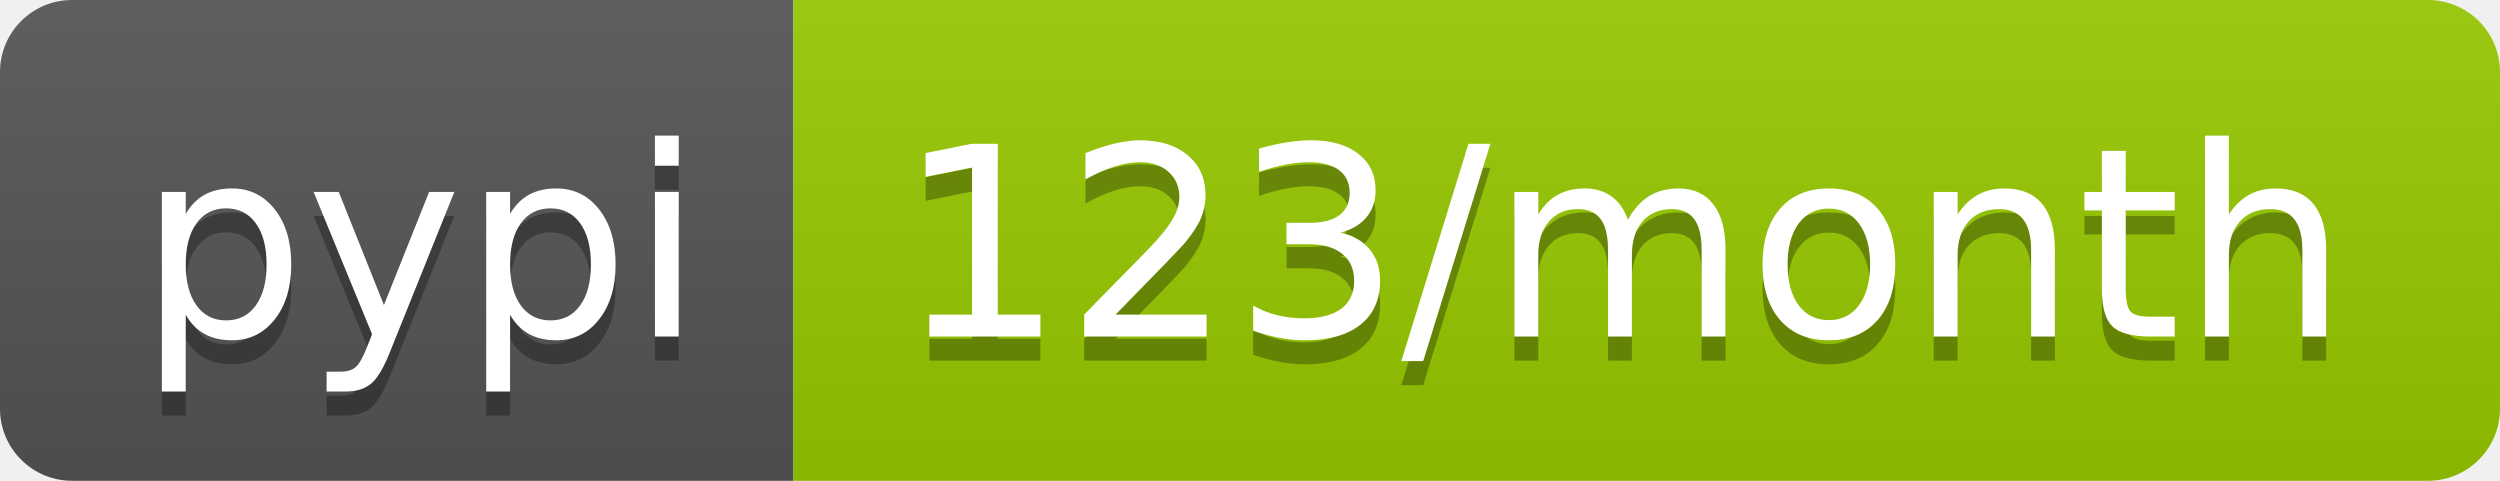
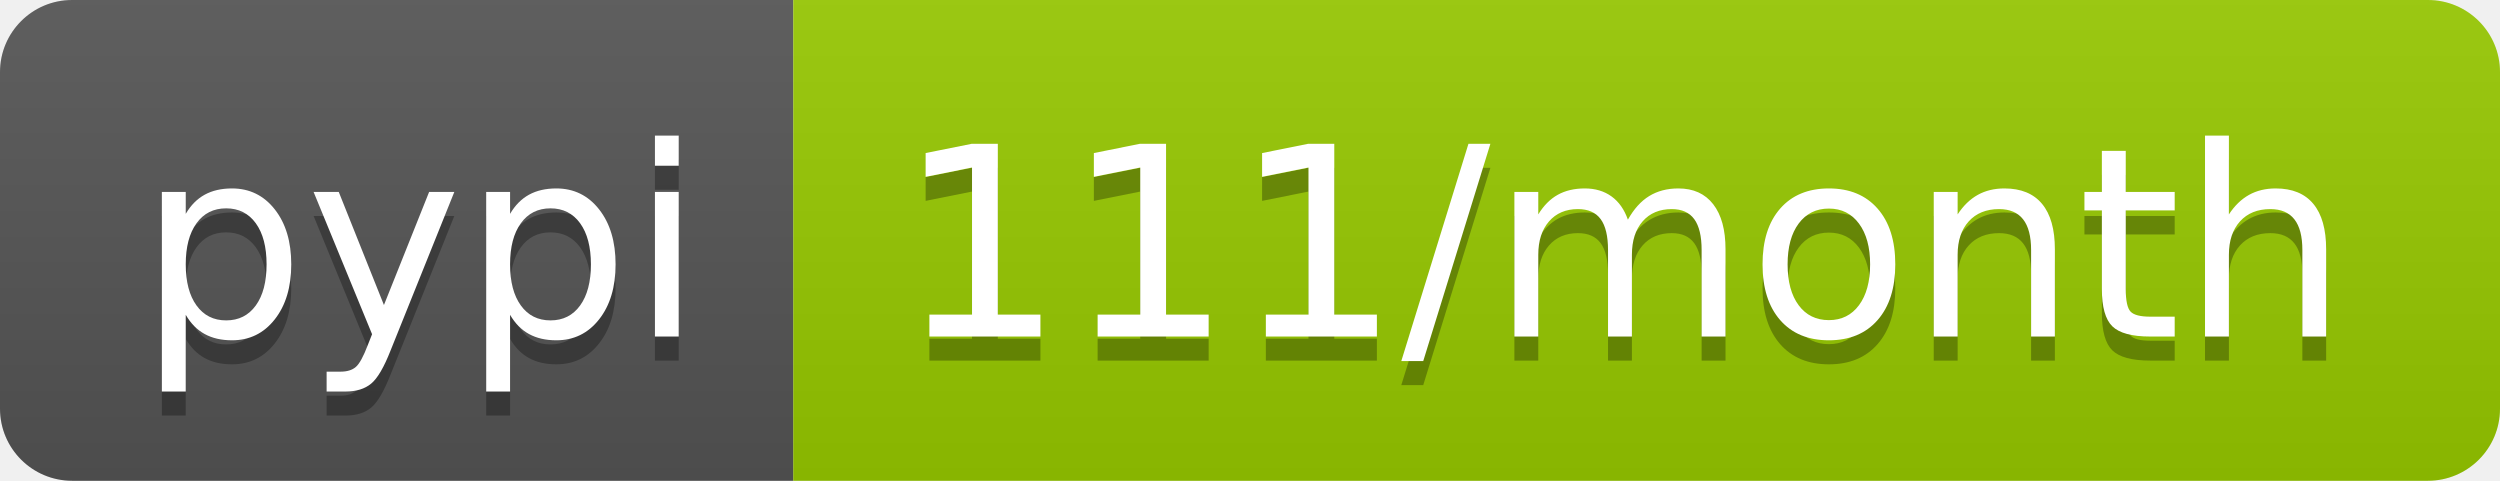
<svg xmlns="http://www.w3.org/2000/svg" width="104" height="20">
  <linearGradient id="b" x2="0" y2="100%">
    <stop offset="0" stop-color="#bbb" stop-opacity=".1" />
    <stop offset="1" stop-opacity=".1" />
  </linearGradient>
  <clipPath id="a">
    <rect width="104" height="20" rx="3" fill="#fff" />
  </clipPath>
  <g clip-path="url(#a)">
    <path fill="#555" d="M0 0h33v20H0z" />
    <path fill="#97ca00" d="M33 0h71v20H33z" />
    <path fill="url(#b)" d="M0 0h104v20H0z" />
  </g>
  <g fill="#fff" text-anchor="middle" font-family="DejaVu Sans,Verdana,Geneva,sans-serif" font-size="110">
    <text x="175" y="150" fill="#010101" fill-opacity=".3" transform="scale(.1)" textLength="230">pypi</text>
    <text x="175" y="140" transform="scale(.1)" textLength="230">pypi</text>
-     <text x="675" y="150" fill="#010101" fill-opacity=".3" transform="scale(.1)" textLength="610">123/month</text>
-     <text x="675" y="140" transform="scale(.1)" textLength="610">123/month</text>
+     <text x="675" y="150" fill="#010101" fill-opacity=".3" transform="scale(.1)" textLength="610">111/month</text>
+     <text x="675" y="140" transform="scale(.1)" textLength="610">111/month</text>
  </g>
</svg>
